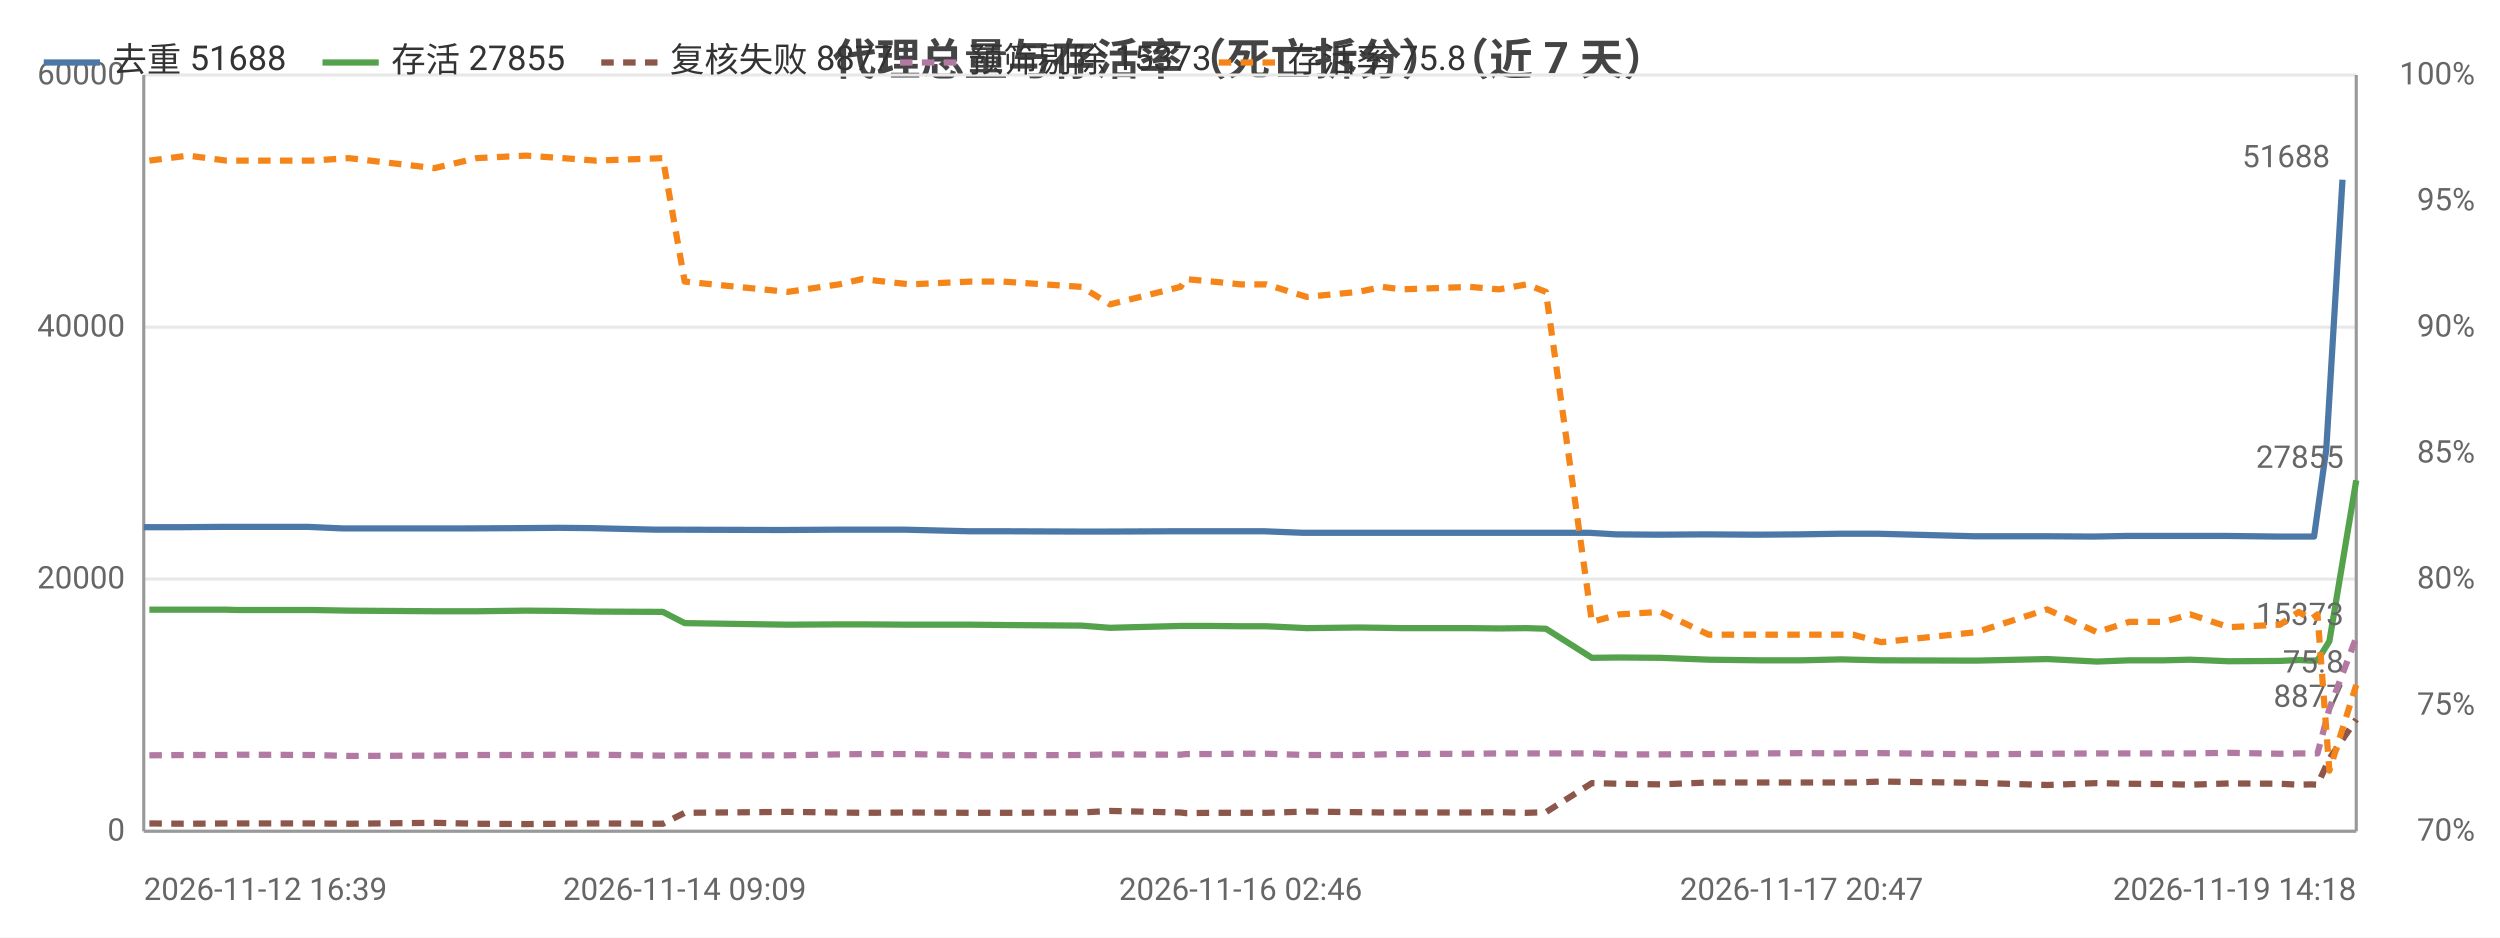
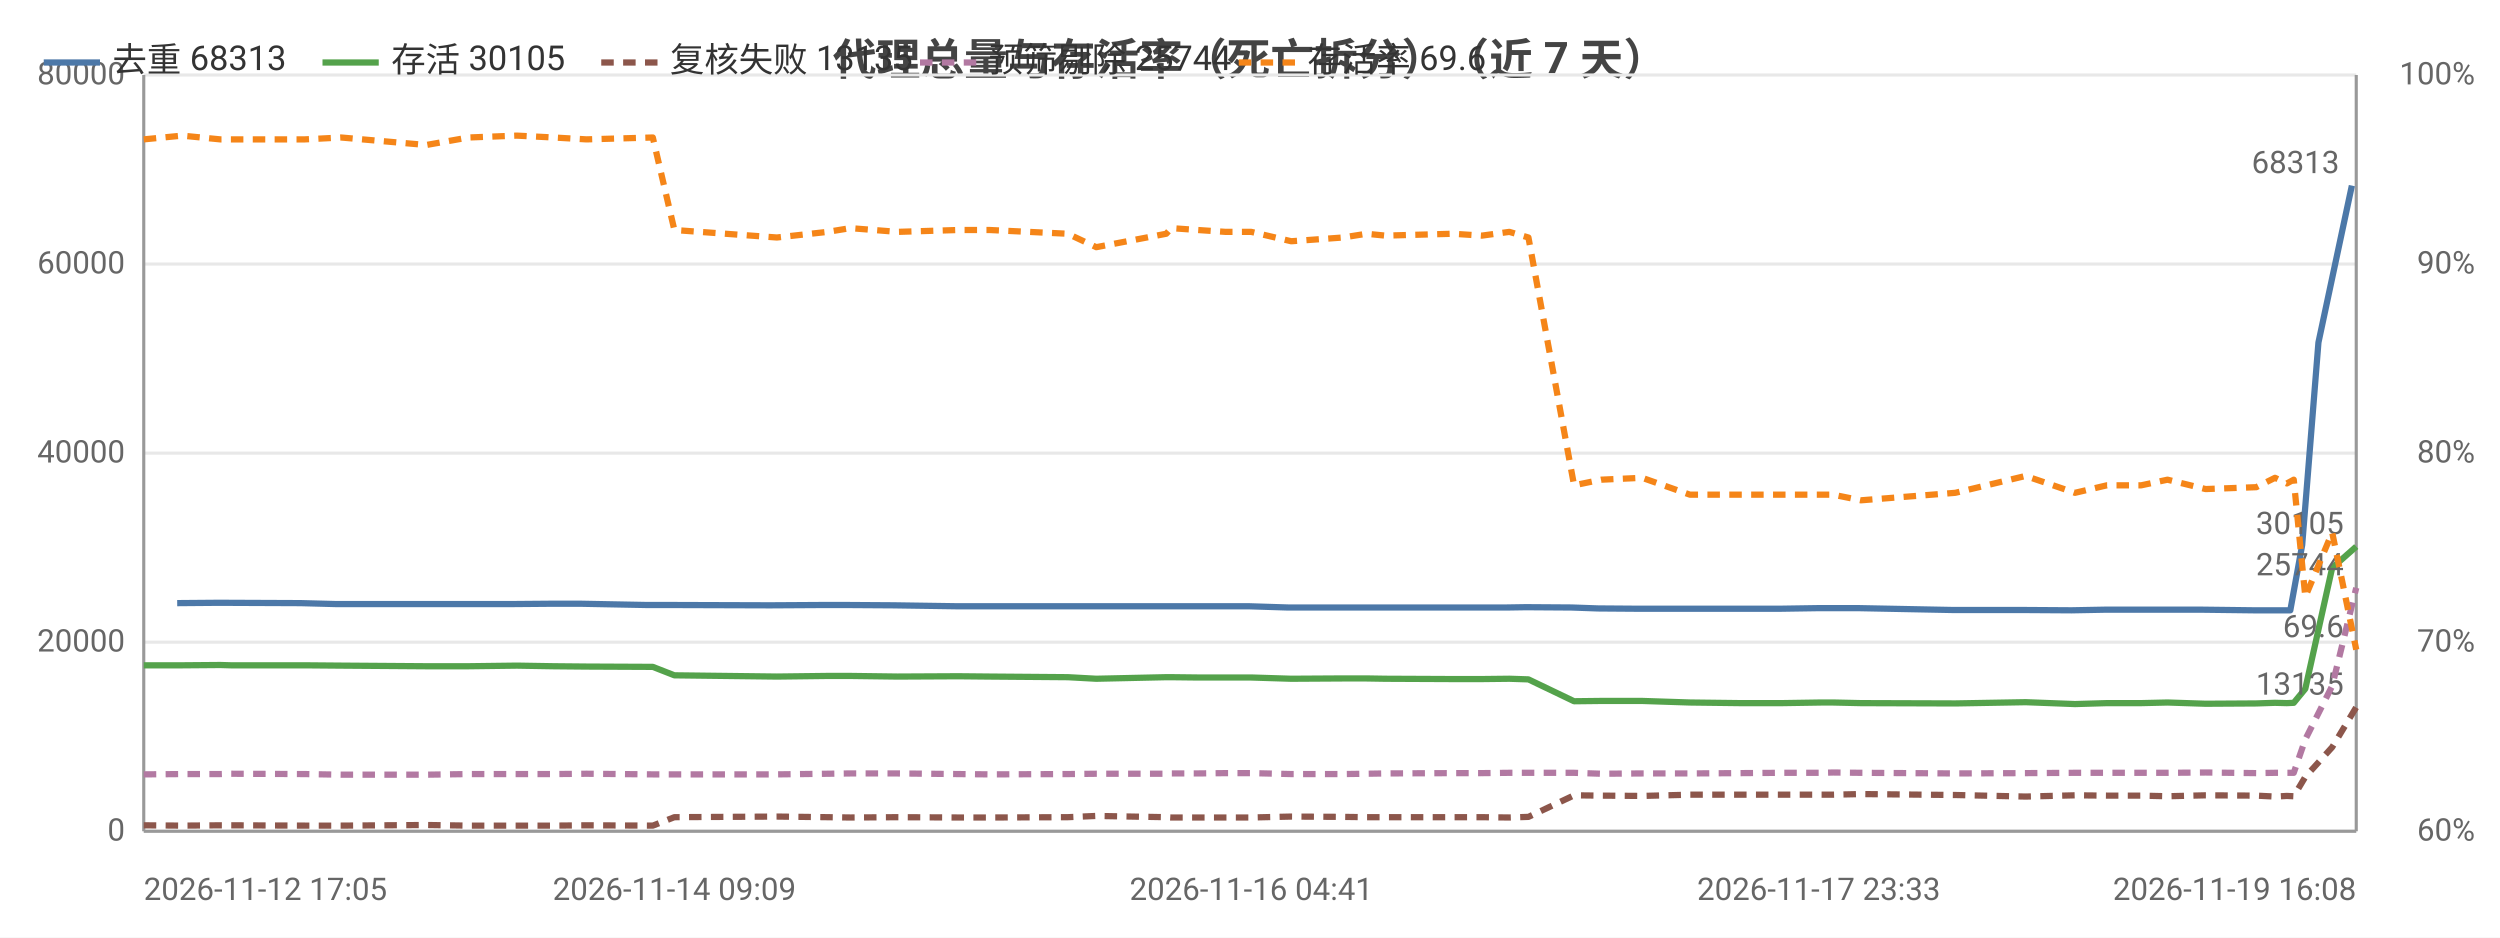
<svg xmlns="http://www.w3.org/2000/svg" width="800" height="300" viewBox="0 0 800 300">
  <rect width="800" height="300" fill="#ffffff" />
  <style>text{font-family:system-ui,-apple-system,'Segoe UI',Roboto,'PingFang SC','Microsoft YaHei','Noto Sans CJK SC',sans-serif}.g{stroke:#e8e8e8;stroke-width:1}.a{stroke:#999;stroke-width:1}.t{font-size:10px;fill:#666}.m{font-size:10px;text-anchor:middle;fill:#666}.e{font-size:10px;text-anchor:end;fill:#666}.l{font-size:11px;fill:#333}.tt{font-size:14px;font-weight:600;text-anchor:middle;fill:#444}.em{font-size:13px;text-anchor:middle;fill:#999}</style>
  <text class="tt" x="400.0" y="24">代理总量与存活率（死亡拆分）（近 7 天）</text>
  <line class="g" x1="46" y1="266" x2="754" y2="266" />
  <text class="e" x="40" y="269">0</text>
-   <line class="g" x1="46" y1="185.3" x2="754" y2="185.3" />
-   <text class="e" x="40" y="188.3">20000</text>
-   <line class="g" x1="46" y1="104.7" x2="754" y2="104.7" />
-   <text class="e" x="40" y="107.7">40000</text>
+   <line class="g" x1="46" y1="205.5" x2="754" y2="205.5" />
+   <text class="e" x="40" y="208.5">20000</text>
+   <line class="g" x1="46" y1="145" x2="754" y2="145" />
+   <text class="e" x="40" y="148">40000</text>
+   <line class="g" x1="46" y1="84.5" x2="754" y2="84.5" />
+   <text class="e" x="40" y="87.5">60000</text>
  <line class="g" x1="46" y1="24" x2="754" y2="24" />
-   <text class="e" x="40" y="27">60000</text>
-   <text class="e" x="792" y="269">70%</text>
-   <text class="e" x="792" y="228.7">75%</text>
-   <text class="e" x="792" y="188.3">80%</text>
-   <text class="e" x="792" y="148">85%</text>
-   <text class="e" x="792" y="107.7">90%</text>
-   <text class="e" x="792" y="67.3">95%</text>
+   <text class="e" x="40" y="27">80000</text>
+   <text class="e" x="792" y="269">60%</text>
+   <text class="e" x="792" y="208.5">70%</text>
+   <text class="e" x="792" y="148">80%</text>
+   <text class="e" x="792" y="87.5">90%</text>
  <text class="e" x="792" y="27">100%</text>
  <line class="a" x1="754" y1="24" x2="754" y2="266" />
  <line class="a" x1="46" y1="24" x2="46" y2="266" />
  <line class="a" x1="46" y1="266" x2="754" y2="266" />
-   <polyline fill="none" stroke="#4c78a8" stroke-width="2" stroke-linejoin="round" points="46,168.7 58.6,168.7 70.8,168.6 74.3,168.6 98.5,168.6 109.8,169.1 137.1,169.1 148.2,169.1 166.7,169.0 178.8,168.9 189.1,169.0 210.1,169.5 217.6,169.5 248.9,169.6 250.5,169.6 266.9,169.5 274.5,169.5 289.8,169.5 309.9,170.0 320.1,170.0 345.0,170.1 354.3,170.1 376.8,170.0 378.5,170.0 387.1,170.0 396.1,170.0 404.3,170.0 417.1,170.5 433.7,170.5 441.4,170.5 447.5,170.5 469.3,170.5 478.8,170.5 487.6,170.5 493.8,170.5 508.6,170.5 517.2,171.0 530.4,171.1 545.7,171.0 561.9,171.1 575.5,171.0 588.4,170.8 592.2,170.8 601.1,170.8 631.7,171.6 654.3,171.6 669.9,171.7 680.5,171.5 691.7,171.5 700.0,171.5 712.3,171.5 728.7,171.7 734.8,171.7 738.6,171.7 740.5,171.7 744.4,143.8 749.6,57.5" />
-   <circle cx="46" cy="168.7" r="4" fill="transparent" />
-   <circle cx="74.3" cy="168.6" r="4" fill="transparent" />
-   <circle cx="137.1" cy="169.1" r="4" fill="transparent" />
-   <circle cx="178.8" cy="168.9" r="4" fill="transparent" />
-   <circle cx="217.6" cy="169.5" r="4" fill="transparent" />
-   <circle cx="266.9" cy="169.5" r="4" fill="transparent" />
-   <circle cx="309.9" cy="170.0" r="4" fill="transparent" />
-   <circle cx="354.3" cy="170.1" r="4" fill="transparent" />
-   <circle cx="387.1" cy="170.0" r="4" fill="transparent" />
-   <circle cx="417.1" cy="170.5" r="4" fill="transparent" />
-   <circle cx="441.4" cy="170.5" r="4" fill="transparent" />
-   <circle cx="478.8" cy="170.5" r="4" fill="transparent" />
-   <circle cx="508.6" cy="170.5" r="4" fill="transparent" />
-   <circle cx="545.7" cy="171.0" r="4" fill="transparent" />
-   <circle cx="588.4" cy="170.8" r="4" fill="transparent" />
-   <circle cx="631.7" cy="171.6" r="4" fill="transparent" />
-   <circle cx="680.5" cy="171.5" r="4" fill="transparent" />
-   <circle cx="712.3" cy="171.5" r="4" fill="transparent" />
-   <circle cx="738.6" cy="171.7" r="4" fill="transparent" />
-   <circle cx="749.6" cy="57.5" r="4" fill="transparent" />
-   <text class="t" x="745.6" y="53.5" text-anchor="end" fill="#4c78a8">51688</text>
-   <polyline fill="none" stroke="#54a24b" stroke-width="2" stroke-linejoin="round" points="47.8,195.1 60.2,195.1 72.5,195.1 75.9,195.2 99.9,195.2 111.6,195.4 139.0,195.6 152.6,195.6 168.3,195.4 180.1,195.5 190.7,195.7 212.1,195.8 219.1,199.4 252.1,199.9 268.5,199.8 275.9,199.8 291.1,199.9 310.7,199.9 320.8,200.0 346.1,200.2 355.2,200.9 377.8,200.3 379.4,200.3 388.0,200.3 397.0,200.4 405.2,200.4 418.1,201.0 434.7,200.8 442.4,200.9 448.5,201.0 470.4,201.0 479.7,201.1 488.5,201.0 494.7,201.2 509.4,210.5 518.2,210.4 531.4,210.5 546.8,211.1 562.9,211.3 576.5,211.3 589.2,211.0 593.0,211.1 602.0,211.3 632.4,211.4 655.1,210.9 671.0,211.7 681.4,211.3 692.4,211.3 700.9,211.1 713.2,211.6 729.6,211.5 735.6,211.2 739.5,211.4 741.6,211.3 745.4,205.2 754,153.7" />
-   <circle cx="47.8" cy="195.1" r="4" fill="transparent" />
-   <circle cx="75.9" cy="195.2" r="4" fill="transparent" />
-   <circle cx="139.0" cy="195.6" r="4" fill="transparent" />
-   <circle cx="180.1" cy="195.5" r="4" fill="transparent" />
-   <circle cx="219.1" cy="199.4" r="4" fill="transparent" />
-   <circle cx="268.5" cy="199.8" r="4" fill="transparent" />
-   <circle cx="310.7" cy="199.9" r="4" fill="transparent" />
-   <circle cx="355.2" cy="200.9" r="4" fill="transparent" />
-   <circle cx="388.0" cy="200.3" r="4" fill="transparent" />
-   <circle cx="418.1" cy="201.0" r="4" fill="transparent" />
-   <circle cx="448.5" cy="201.0" r="4" fill="transparent" />
-   <circle cx="488.5" cy="201.0" r="4" fill="transparent" />
-   <circle cx="518.2" cy="210.4" r="4" fill="transparent" />
-   <circle cx="562.9" cy="211.3" r="4" fill="transparent" />
-   <circle cx="593.0" cy="211.1" r="4" fill="transparent" />
-   <circle cx="632.4" cy="211.4" r="4" fill="transparent" />
-   <circle cx="681.4" cy="211.3" r="4" fill="transparent" />
-   <circle cx="713.2" cy="211.6" r="4" fill="transparent" />
-   <circle cx="739.5" cy="211.4" r="4" fill="transparent" />
-   <circle cx="754" cy="153.7" r="4" fill="transparent" />
-   <text class="t" x="750" y="149.7" text-anchor="end" fill="#54a24b">27855</text>
-   <polyline fill="none" stroke="#8c564b" stroke-width="2" stroke-dasharray="4,3" stroke-linejoin="round" points="47.8,263.5 60.2,263.6 72.5,263.5 75.9,263.5 99.9,263.5 111.6,263.6 139.0,263.3 152.6,263.6 168.3,263.7 180.1,263.6 190.7,263.5 212.1,263.6 219.1,260.1 252.1,259.8 268.5,260.0 275.9,260.1 291.1,260.0 310.7,260.1 320.8,260.1 346.1,260.0 355.2,259.5 377.8,260.0 379.4,260.2 388.0,260.1 397.0,260.1 405.2,260.1 418.1,259.7 434.7,259.9 442.4,260.0 448.5,260.0 470.4,260.0 479.7,259.9 488.5,260.1 494.7,259.9 509.4,250.6 518.2,250.8 531.4,251.0 546.8,250.4 562.9,250.4 576.5,250.4 589.2,250.4 593.0,250.4 602.0,250.1 632.4,250.5 655.1,251.2 671.0,250.6 681.4,250.8 692.4,250.9 700.9,251.1 713.2,250.7 729.6,250.8 735.6,251.1 739.5,251.0 741.6,251.1 745.4,242.8 754,230.2" />
-   <circle cx="47.8" cy="263.5" r="4" fill="transparent" />
-   <circle cx="75.9" cy="263.5" r="4" fill="transparent" />
-   <circle cx="139.0" cy="263.3" r="4" fill="transparent" />
-   <circle cx="180.1" cy="263.6" r="4" fill="transparent" />
-   <circle cx="219.1" cy="260.1" r="4" fill="transparent" />
-   <circle cx="268.5" cy="260.0" r="4" fill="transparent" />
-   <circle cx="310.7" cy="260.1" r="4" fill="transparent" />
-   <circle cx="355.2" cy="259.5" r="4" fill="transparent" />
-   <circle cx="388.0" cy="260.1" r="4" fill="transparent" />
-   <circle cx="418.1" cy="259.7" r="4" fill="transparent" />
-   <circle cx="448.5" cy="260.0" r="4" fill="transparent" />
-   <circle cx="488.5" cy="260.1" r="4" fill="transparent" />
-   <circle cx="518.2" cy="250.8" r="4" fill="transparent" />
-   <circle cx="562.9" cy="250.4" r="4" fill="transparent" />
-   <circle cx="593.0" cy="250.4" r="4" fill="transparent" />
-   <circle cx="632.4" cy="250.5" r="4" fill="transparent" />
-   <circle cx="681.4" cy="250.8" r="4" fill="transparent" />
-   <circle cx="713.2" cy="250.7" r="4" fill="transparent" />
-   <circle cx="739.5" cy="251.0" r="4" fill="transparent" />
-   <circle cx="754" cy="230.2" r="4" fill="transparent" />
-   <text class="t" x="750" y="226.2" text-anchor="end" fill="#8c564b">8877</text>
-   <polyline fill="none" stroke="#b279a2" stroke-width="2" stroke-dasharray="4,3" stroke-linejoin="round" points="47.8,241.7 60.2,241.6 72.5,241.6 75.9,241.5 99.9,241.6 111.6,241.9 139.0,241.8 152.6,241.6 168.3,241.6 180.1,241.5 190.7,241.5 212.1,241.8 219.1,241.7 252.1,241.7 268.5,241.4 275.9,241.3 291.1,241.3 310.7,241.7 320.8,241.7 346.1,241.6 355.2,241.4 377.8,241.5 379.4,241.3 388.0,241.3 397.0,241.2 405.2,241.2 418.1,241.6 434.7,241.6 442.4,241.4 448.5,241.3 470.4,241.2 479.7,241.1 488.5,241.1 494.7,241.1 509.4,241.1 518.2,241.4 531.4,241.4 546.8,241.3 562.9,241.1 576.5,241.0 589.2,241.1 593.0,241.0 602.0,241.0 632.4,241.4 655.1,241.2 671.0,241.1 681.4,241.1 692.4,241.1 700.9,241.1 713.2,240.9 729.6,241.2 735.6,241.1 739.5,241.1 741.6,241.1 745.4,226.8 754,204.0" />
-   <circle cx="47.8" cy="241.7" r="4" fill="transparent" />
-   <circle cx="75.9" cy="241.5" r="4" fill="transparent" />
-   <circle cx="139.0" cy="241.8" r="4" fill="transparent" />
-   <circle cx="180.1" cy="241.5" r="4" fill="transparent" />
-   <circle cx="219.1" cy="241.7" r="4" fill="transparent" />
-   <circle cx="268.5" cy="241.4" r="4" fill="transparent" />
-   <circle cx="310.7" cy="241.7" r="4" fill="transparent" />
-   <circle cx="355.2" cy="241.4" r="4" fill="transparent" />
-   <circle cx="388.0" cy="241.3" r="4" fill="transparent" />
-   <circle cx="418.1" cy="241.6" r="4" fill="transparent" />
-   <circle cx="448.5" cy="241.3" r="4" fill="transparent" />
-   <circle cx="488.5" cy="241.1" r="4" fill="transparent" />
-   <circle cx="518.2" cy="241.4" r="4" fill="transparent" />
-   <circle cx="562.9" cy="241.1" r="4" fill="transparent" />
-   <circle cx="593.0" cy="241.0" r="4" fill="transparent" />
-   <circle cx="632.4" cy="241.4" r="4" fill="transparent" />
-   <circle cx="681.4" cy="241.1" r="4" fill="transparent" />
-   <circle cx="713.2" cy="240.9" r="4" fill="transparent" />
-   <circle cx="739.5" cy="241.1" r="4" fill="transparent" />
-   <circle cx="754" cy="204.0" r="4" fill="transparent" />
-   <text class="t" x="750" y="200.0" text-anchor="end" fill="#b279a2">15373</text>
-   <polyline fill="none" stroke="#f58518" stroke-width="2" stroke-dasharray="4,3" stroke-linejoin="round" points="47.8,51.4 60.2,49.8 72.5,51.4 75.9,51.4 99.9,51.4 111.6,50.6 139.0,53.8 152.6,50.6 168.3,49.8 180.1,50.6 190.7,51.4 212.1,50.6 219.1,90.1 252.1,93.4 268.5,91.0 275.9,89.3 291.1,91.0 310.7,90.1 320.8,90.1 346.1,91.8 355.2,97.4 377.8,91.8 379.4,89.3 388.0,90.1 397.0,91.0 405.2,91.0 418.1,95.0 434.7,93.4 442.4,91.8 448.5,92.6 470.4,91.8 479.7,92.6 488.5,91.0 494.7,93.4 509.4,199.0 518.2,196.6 531.4,195.8 546.8,203.1 562.9,203.1 576.5,203.1 589.2,203.1 593.0,203.1 602.0,205.5 632.4,202.3 655.1,195.0 671.0,202.3 681.4,199.0 692.4,199.0 700.9,196.6 713.2,200.7 729.6,199.9 735.6,195.8 739.5,198.2 741.6,196.6 745.4,246.6 754,219.2" />
-   <circle cx="47.8" cy="51.4" r="4" fill="transparent" />
-   <circle cx="75.9" cy="51.4" r="4" fill="transparent" />
-   <circle cx="139.0" cy="53.8" r="4" fill="transparent" />
-   <circle cx="180.1" cy="50.6" r="4" fill="transparent" />
-   <circle cx="219.1" cy="90.1" r="4" fill="transparent" />
-   <circle cx="268.5" cy="91.0" r="4" fill="transparent" />
-   <circle cx="310.7" cy="90.1" r="4" fill="transparent" />
-   <circle cx="355.2" cy="97.4" r="4" fill="transparent" />
-   <circle cx="388.0" cy="90.1" r="4" fill="transparent" />
-   <circle cx="418.1" cy="95.0" r="4" fill="transparent" />
-   <circle cx="448.5" cy="92.6" r="4" fill="transparent" />
-   <circle cx="488.5" cy="91.0" r="4" fill="transparent" />
-   <circle cx="518.2" cy="196.6" r="4" fill="transparent" />
-   <circle cx="562.9" cy="203.1" r="4" fill="transparent" />
-   <circle cx="593.0" cy="203.1" r="4" fill="transparent" />
-   <circle cx="632.4" cy="202.3" r="4" fill="transparent" />
-   <circle cx="681.4" cy="199.0" r="4" fill="transparent" />
-   <circle cx="713.2" cy="200.7" r="4" fill="transparent" />
-   <circle cx="739.5" cy="198.2" r="4" fill="transparent" />
-   <circle cx="754" cy="219.2" r="4" fill="transparent" />
-   <text class="t" x="750" y="215.2" text-anchor="end" fill="#f58518">75.8</text>
-   <text class="t" x="46" y="288">2026-11-12 16:39</text>
-   <text class="m" x="219.1" y="288">2026-11-14 09:09</text>
-   <text class="m" x="397.0" y="288">2026-11-16 02:46</text>
-   <text class="m" x="576.5" y="288">2026-11-17 20:47</text>
-   <text class="e" x="754" y="288">2026-11-19 14:18</text>
+   <polyline fill="none" stroke="#4c78a8" stroke-width="2" stroke-linejoin="round" points="56.7,193.0 68.8,192.9 72.3,192.9 96.2,193.0 107.5,193.3 134.6,193.3 145.6,193.3 163.9,193.3 175.8,193.2 186.1,193.2 206.9,193.6 214.3,193.6 245.4,193.7 247.0,193.7 263.2,193.6 270.8,193.6 285.9,193.7 305.9,194.0 316.0,194.0 340.7,194.0 349.9,194.0 372.2,194.0 373.9,194.0 382.4,194.0 391.4,194.0 399.5,194.0 412.2,194.4 428.7,194.4 436.2,194.4 442.3,194.4 463.9,194.4 473.4,194.4 482.1,194.4 488.3,194.3 502.9,194.4 511.4,194.7 524.6,194.8 539.7,194.8 555.7,194.8 569.3,194.8 582.0,194.6 585.8,194.6 594.6,194.6 624.9,195.2 647.4,195.2 662.9,195.3 673.4,195.1 684.5,195.1 692.7,195.1 704.9,195.1 721.1,195.3 727.2,195.3 731.0,195.3 732.9,195.3 736.7,174.4 741.9,109.6 752.6,59.4" />
+   <circle cx="56.7" cy="193.0" r="4" fill="transparent" />
+   <circle cx="96.2" cy="193.0" r="4" fill="transparent" />
+   <circle cx="145.6" cy="193.3" r="4" fill="transparent" />
+   <circle cx="186.1" cy="193.2" r="4" fill="transparent" />
+   <circle cx="245.4" cy="193.7" r="4" fill="transparent" />
+   <circle cx="270.8" cy="193.6" r="4" fill="transparent" />
+   <circle cx="316.0" cy="194.0" r="4" fill="transparent" />
+   <circle cx="372.2" cy="194.0" r="4" fill="transparent" />
+   <circle cx="391.4" cy="194.0" r="4" fill="transparent" />
+   <circle cx="428.7" cy="194.4" r="4" fill="transparent" />
+   <circle cx="442.3" cy="194.4" r="4" fill="transparent" />
+   <circle cx="482.1" cy="194.4" r="4" fill="transparent" />
+   <circle cx="511.4" cy="194.7" r="4" fill="transparent" />
+   <circle cx="555.7" cy="194.8" r="4" fill="transparent" />
+   <circle cx="585.8" cy="194.6" r="4" fill="transparent" />
+   <circle cx="647.4" cy="195.2" r="4" fill="transparent" />
+   <circle cx="684.5" cy="195.1" r="4" fill="transparent" />
+   <circle cx="721.1" cy="195.3" r="4" fill="transparent" />
+   <circle cx="732.9" cy="195.3" r="4" fill="transparent" />
+   <circle cx="752.6" cy="59.4" r="4" fill="transparent" />
+   <text class="t" x="748.6" y="55.4" text-anchor="end" fill="#4c78a8">68313</text>
+   <polyline fill="none" stroke="#54a24b" stroke-width="2" stroke-linejoin="round" points="46,212.9 58.3,212.9 70.5,212.8 73.9,212.9 97.6,212.9 109.2,213.0 136.4,213.2 149.9,213.2 165.4,213.0 177.2,213.2 187.7,213.3 208.9,213.4 215.8,216.1 248.6,216.5 264.8,216.3 272.1,216.3 287.2,216.5 306.6,216.4 316.7,216.5 341.7,216.7 350.8,217.2 373.2,216.7 374.8,216.7 383.3,216.8 392.2,216.8 400.4,216.8 413.2,217.2 429.7,217.1 437.3,217.1 443.3,217.2 465.0,217.3 474.2,217.3 483.0,217.2 489.1,217.4 503.7,224.4 512.4,224.3 525.5,224.3 540.8,224.8 556.8,225.0 570.3,225.0 582.8,224.8 586.6,224.8 595.5,225.0 625.7,225.1 648.2,224.7 664.0,225.3 674.2,225.0 685.2,225.0 693.6,224.8 705.8,225.2 722.0,225.1 728.0,224.9 731.8,225.0 734.0,224.9 737.7,220.4 746.3,181.7 754,174.9" />
+   <circle cx="46" cy="212.9" r="4" fill="transparent" />
+   <circle cx="73.9" cy="212.9" r="4" fill="transparent" />
+   <circle cx="136.4" cy="213.2" r="4" fill="transparent" />
+   <circle cx="177.2" cy="213.2" r="4" fill="transparent" />
+   <circle cx="215.8" cy="216.1" r="4" fill="transparent" />
+   <circle cx="272.1" cy="216.3" r="4" fill="transparent" />
+   <circle cx="316.7" cy="216.5" r="4" fill="transparent" />
+   <circle cx="373.2" cy="216.7" r="4" fill="transparent" />
+   <circle cx="392.2" cy="216.8" r="4" fill="transparent" />
+   <circle cx="429.7" cy="217.1" r="4" fill="transparent" />
+   <circle cx="443.3" cy="217.2" r="4" fill="transparent" />
+   <circle cx="483.0" cy="217.2" r="4" fill="transparent" />
+   <circle cx="512.4" cy="224.3" r="4" fill="transparent" />
+   <circle cx="556.8" cy="225.0" r="4" fill="transparent" />
+   <circle cx="586.6" cy="224.8" r="4" fill="transparent" />
+   <circle cx="648.2" cy="224.7" r="4" fill="transparent" />
+   <circle cx="685.2" cy="225.0" r="4" fill="transparent" />
+   <circle cx="722.0" cy="225.1" r="4" fill="transparent" />
+   <circle cx="734.0" cy="224.9" r="4" fill="transparent" />
+   <circle cx="754" cy="174.9" r="4" fill="transparent" />
+   <text class="t" x="750" y="170.9" text-anchor="end" fill="#54a24b">30105</text>
+   <polyline fill="none" stroke="#8c564b" stroke-width="2" stroke-dasharray="4,3" stroke-linejoin="round" points="46,264.1 58.3,264.2 70.5,264.1 73.9,264.1 97.6,264.2 109.2,264.2 136.4,264.0 149.9,264.2 165.4,264.2 177.2,264.2 187.7,264.1 208.9,264.2 215.8,261.5 248.6,261.3 264.8,261.5 272.1,261.6 287.2,261.5 306.6,261.6 316.7,261.6 341.7,261.5 350.8,261.1 373.2,261.5 374.8,261.6 383.3,261.6 392.2,261.6 400.4,261.6 413.2,261.3 429.7,261.4 437.3,261.5 443.3,261.5 465.0,261.5 474.2,261.5 483.0,261.6 489.1,261.4 503.7,254.5 512.4,254.6 525.5,254.7 540.8,254.3 556.8,254.3 570.3,254.3 582.8,254.3 586.6,254.3 595.5,254.1 625.7,254.4 648.2,254.9 664.0,254.5 674.2,254.6 685.2,254.6 693.6,254.8 705.8,254.5 722.0,254.6 728.0,254.9 731.8,254.7 734.0,254.8 737.7,248.6 746.3,239.1 754,226.3" />
+   <circle cx="46" cy="264.1" r="4" fill="transparent" />
+   <circle cx="73.9" cy="264.1" r="4" fill="transparent" />
+   <circle cx="136.4" cy="264.0" r="4" fill="transparent" />
+   <circle cx="177.2" cy="264.2" r="4" fill="transparent" />
+   <circle cx="215.8" cy="261.5" r="4" fill="transparent" />
+   <circle cx="272.1" cy="261.6" r="4" fill="transparent" />
+   <circle cx="316.7" cy="261.6" r="4" fill="transparent" />
+   <circle cx="373.2" cy="261.5" r="4" fill="transparent" />
+   <circle cx="392.2" cy="261.6" r="4" fill="transparent" />
+   <circle cx="429.7" cy="261.4" r="4" fill="transparent" />
+   <circle cx="443.3" cy="261.5" r="4" fill="transparent" />
+   <circle cx="483.0" cy="261.6" r="4" fill="transparent" />
+   <circle cx="512.4" cy="254.6" r="4" fill="transparent" />
+   <circle cx="556.8" cy="254.3" r="4" fill="transparent" />
+   <circle cx="586.6" cy="254.3" r="4" fill="transparent" />
+   <circle cx="648.2" cy="254.9" r="4" fill="transparent" />
+   <circle cx="685.2" cy="254.6" r="4" fill="transparent" />
+   <circle cx="722.0" cy="254.6" r="4" fill="transparent" />
+   <circle cx="734.0" cy="254.8" r="4" fill="transparent" />
+   <circle cx="754" cy="226.3" r="4" fill="transparent" />
+   <text class="t" x="750" y="222.3" text-anchor="end" fill="#8c564b">13135</text>
+   <polyline fill="none" stroke="#b279a2" stroke-width="2" stroke-dasharray="4,3" stroke-linejoin="round" points="46,247.8 58.3,247.7 70.5,247.7 73.9,247.6 97.6,247.7 109.2,247.9 136.4,247.9 149.9,247.7 165.4,247.7 177.2,247.7 187.7,247.6 208.9,247.8 215.8,247.8 248.6,247.8 264.8,247.6 272.1,247.5 287.2,247.5 306.6,247.7 316.7,247.8 341.7,247.7 350.8,247.6 373.2,247.6 374.8,247.5 383.3,247.5 392.2,247.4 400.4,247.4 413.2,247.7 429.7,247.7 437.3,247.6 443.3,247.5 465.0,247.4 474.2,247.4 483.0,247.3 489.1,247.3 503.7,247.3 512.4,247.6 525.5,247.5 540.8,247.5 556.8,247.4 570.3,247.3 582.8,247.3 586.6,247.2 595.5,247.3 625.7,247.5 648.2,247.4 664.0,247.3 674.2,247.3 685.2,247.3 693.6,247.3 705.8,247.2 722.0,247.4 728.0,247.3 731.8,247.3 734.0,247.3 737.7,236.6 746.3,219.5 754,188.1" />
+   <circle cx="46" cy="247.8" r="4" fill="transparent" />
+   <circle cx="73.9" cy="247.6" r="4" fill="transparent" />
+   <circle cx="136.4" cy="247.9" r="4" fill="transparent" />
+   <circle cx="177.2" cy="247.7" r="4" fill="transparent" />
+   <circle cx="215.8" cy="247.8" r="4" fill="transparent" />
+   <circle cx="272.1" cy="247.5" r="4" fill="transparent" />
+   <circle cx="316.7" cy="247.8" r="4" fill="transparent" />
+   <circle cx="373.2" cy="247.6" r="4" fill="transparent" />
+   <circle cx="392.2" cy="247.4" r="4" fill="transparent" />
+   <circle cx="429.7" cy="247.7" r="4" fill="transparent" />
+   <circle cx="443.3" cy="247.5" r="4" fill="transparent" />
+   <circle cx="483.0" cy="247.3" r="4" fill="transparent" />
+   <circle cx="512.4" cy="247.6" r="4" fill="transparent" />
+   <circle cx="556.8" cy="247.4" r="4" fill="transparent" />
+   <circle cx="586.6" cy="247.2" r="4" fill="transparent" />
+   <circle cx="648.2" cy="247.4" r="4" fill="transparent" />
+   <circle cx="685.2" cy="247.3" r="4" fill="transparent" />
+   <circle cx="722.0" cy="247.4" r="4" fill="transparent" />
+   <circle cx="734.0" cy="247.3" r="4" fill="transparent" />
+   <circle cx="754" cy="188.1" r="4" fill="transparent" />
+   <text class="t" x="750" y="184.1" text-anchor="end" fill="#b279a2">25744</text>
+   <polyline fill="none" stroke="#f58518" stroke-width="2" stroke-dasharray="4,3" stroke-linejoin="round" points="46,44.6 58.3,43.4 70.5,44.6 73.9,44.6 97.6,44.6 109.2,44.0 136.4,46.4 149.9,44.0 165.4,43.4 177.2,44.0 187.7,44.6 208.9,44.0 215.8,73.6 248.6,76.0 264.8,74.2 272.1,73.0 287.2,74.2 306.6,73.6 316.7,73.6 341.7,74.8 350.8,79.1 373.2,74.8 374.8,73.0 383.3,73.6 392.2,74.2 400.4,74.2 413.2,77.2 429.7,76.0 437.3,74.8 443.3,75.4 465.0,74.8 474.2,75.4 483.0,74.2 489.1,76.0 503.7,155.3 512.4,153.5 525.5,152.9 540.8,158.3 556.8,158.3 570.3,158.3 582.8,158.3 586.6,158.3 595.5,160.1 625.7,157.7 648.2,152.3 664.0,157.7 674.2,155.3 685.2,155.3 693.6,153.5 705.8,156.5 722.0,155.9 728.0,152.9 731.8,154.7 734.0,153.5 737.7,191.0 746.3,170.4 754,207.9" />
+   <circle cx="46" cy="44.6" r="4" fill="transparent" />
+   <circle cx="73.9" cy="44.6" r="4" fill="transparent" />
+   <circle cx="136.4" cy="46.4" r="4" fill="transparent" />
+   <circle cx="177.2" cy="44.0" r="4" fill="transparent" />
+   <circle cx="215.8" cy="73.6" r="4" fill="transparent" />
+   <circle cx="272.1" cy="73.0" r="4" fill="transparent" />
+   <circle cx="316.7" cy="73.6" r="4" fill="transparent" />
+   <circle cx="373.2" cy="74.8" r="4" fill="transparent" />
+   <circle cx="392.2" cy="74.2" r="4" fill="transparent" />
+   <circle cx="429.7" cy="76.0" r="4" fill="transparent" />
+   <circle cx="443.3" cy="75.4" r="4" fill="transparent" />
+   <circle cx="483.0" cy="74.2" r="4" fill="transparent" />
+   <circle cx="512.4" cy="153.5" r="4" fill="transparent" />
+   <circle cx="556.8" cy="158.3" r="4" fill="transparent" />
+   <circle cx="586.6" cy="158.3" r="4" fill="transparent" />
+   <circle cx="648.2" cy="152.3" r="4" fill="transparent" />
+   <circle cx="685.2" cy="155.3" r="4" fill="transparent" />
+   <circle cx="722.0" cy="155.9" r="4" fill="transparent" />
+   <circle cx="734.0" cy="153.5" r="4" fill="transparent" />
+   <circle cx="754" cy="207.9" r="4" fill="transparent" />
+   <text class="t" x="750" y="203.9" text-anchor="end" fill="#f58518">69.6</text>
+   <text class="t" x="46" y="288">2026-11-12 17:05</text>
+   <text class="m" x="215.8" y="288">2026-11-14 09:09</text>
+   <text class="m" x="400.4" y="288">2026-11-16 04:41</text>
+   <text class="m" x="582.0" y="288">2026-11-17 23:33</text>
+   <text class="e" x="754" y="288">2026-11-19 16:08</text>
  <line x1="14.0" y1="20" x2="32.0" y2="20" stroke="#4c78a8" stroke-width="2" />
-   <text class="l" x="36.0" y="23">去重 51688</text>
+   <text class="l" x="36.0" y="23">去重 68313</text>
  <line x1="103.2" y1="20" x2="121.2" y2="20" stroke="#54a24b" stroke-width="2" />
-   <text class="l" x="125.2" y="23">存活 27855</text>
+   <text class="l" x="125.2" y="23">存活 30105</text>
  <line x1="192.4" y1="20" x2="210.4" y2="20" stroke="#8c564b" stroke-width="2" stroke-dasharray="4,3" />
-   <text class="l" x="214.4" y="23">复核失败 8877</text>
-   <line x1="288.0" y1="20" x2="306.0" y2="20" stroke="#b279a2" stroke-width="2" stroke-dasharray="4,3" />
-   <text class="l" x="310.0" y="23">预筛剔除 15373</text>
-   <line x1="390.0" y1="20" x2="408.0" y2="20" stroke="#f58518" stroke-width="2" stroke-dasharray="4,3" />
-   <text class="l" x="412.0" y="23">存活率 75.8</text>
+   <text class="l" x="214.4" y="23">复核失败 13135</text>
+   <line x1="294.4" y1="20" x2="312.4" y2="20" stroke="#b279a2" stroke-width="2" stroke-dasharray="4,3" />
+   <text class="l" x="316.4" y="23">预筛剔除 25744</text>
+   <line x1="396.4" y1="20" x2="414.4" y2="20" stroke="#f58518" stroke-width="2" stroke-dasharray="4,3" />
+   <text class="l" x="418.4" y="23">存活率 69.6</text>
</svg>
